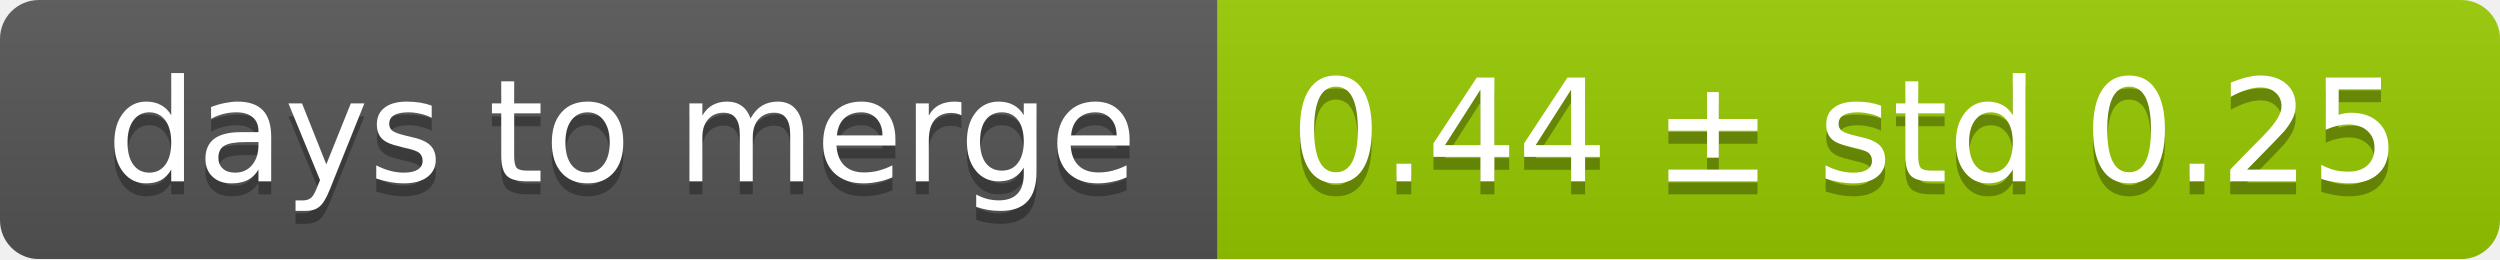
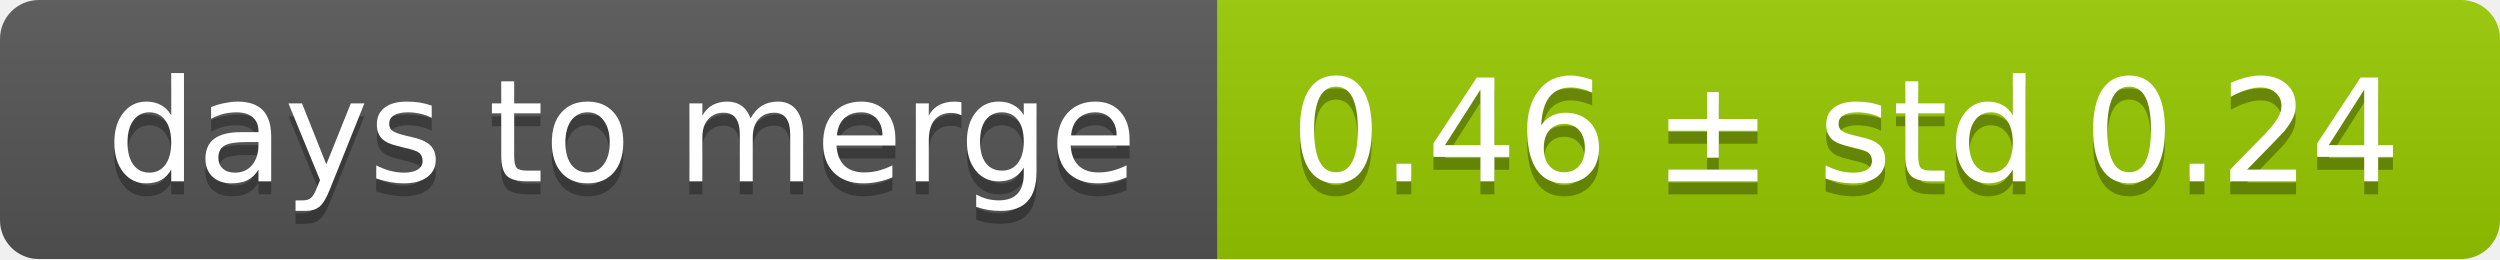
<svg xmlns="http://www.w3.org/2000/svg" width="193" height="20">
  <linearGradient id="smooth" x2="0" y2="100%">
    <stop offset="0" stop-color="#bbb" stop-opacity=".1" />
    <stop offset="1" stop-opacity=".1" />
  </linearGradient>
  <mask id="round">
    <rect width="193" height="20" rx="3" fill="#fff" />
  </mask>
  <g mask="url(#round)">
    <rect width="94" height="20" fill="#555" />
    <rect x="94" width="99" height="20" fill="#97ca00" />
    <rect width="193" height="20" fill="url(#smooth)" />
  </g>
  <g fill="#fff" text-anchor="middle" font-family="DejaVu Sans,Verdana,Geneva,sans-serif" font-size="11">
    <text x="48" y="15" fill="#010101" fill-opacity=".3">days to merge</text>
    <text x="48" y="14">days to merge</text>
-     <text x="142.5" y="15" fill="#010101" fill-opacity=".3">0.44 ± std 0.25</text>
-     <text x="142.5" y="14">0.44 ± std 0.25</text>
+     <text x="142.5" y="15" fill="#010101" fill-opacity=".3">0.46 ± std 0.24</text>
+     <text x="142.5" y="14">0.46 ± std 0.24</text>
  </g>
</svg>
